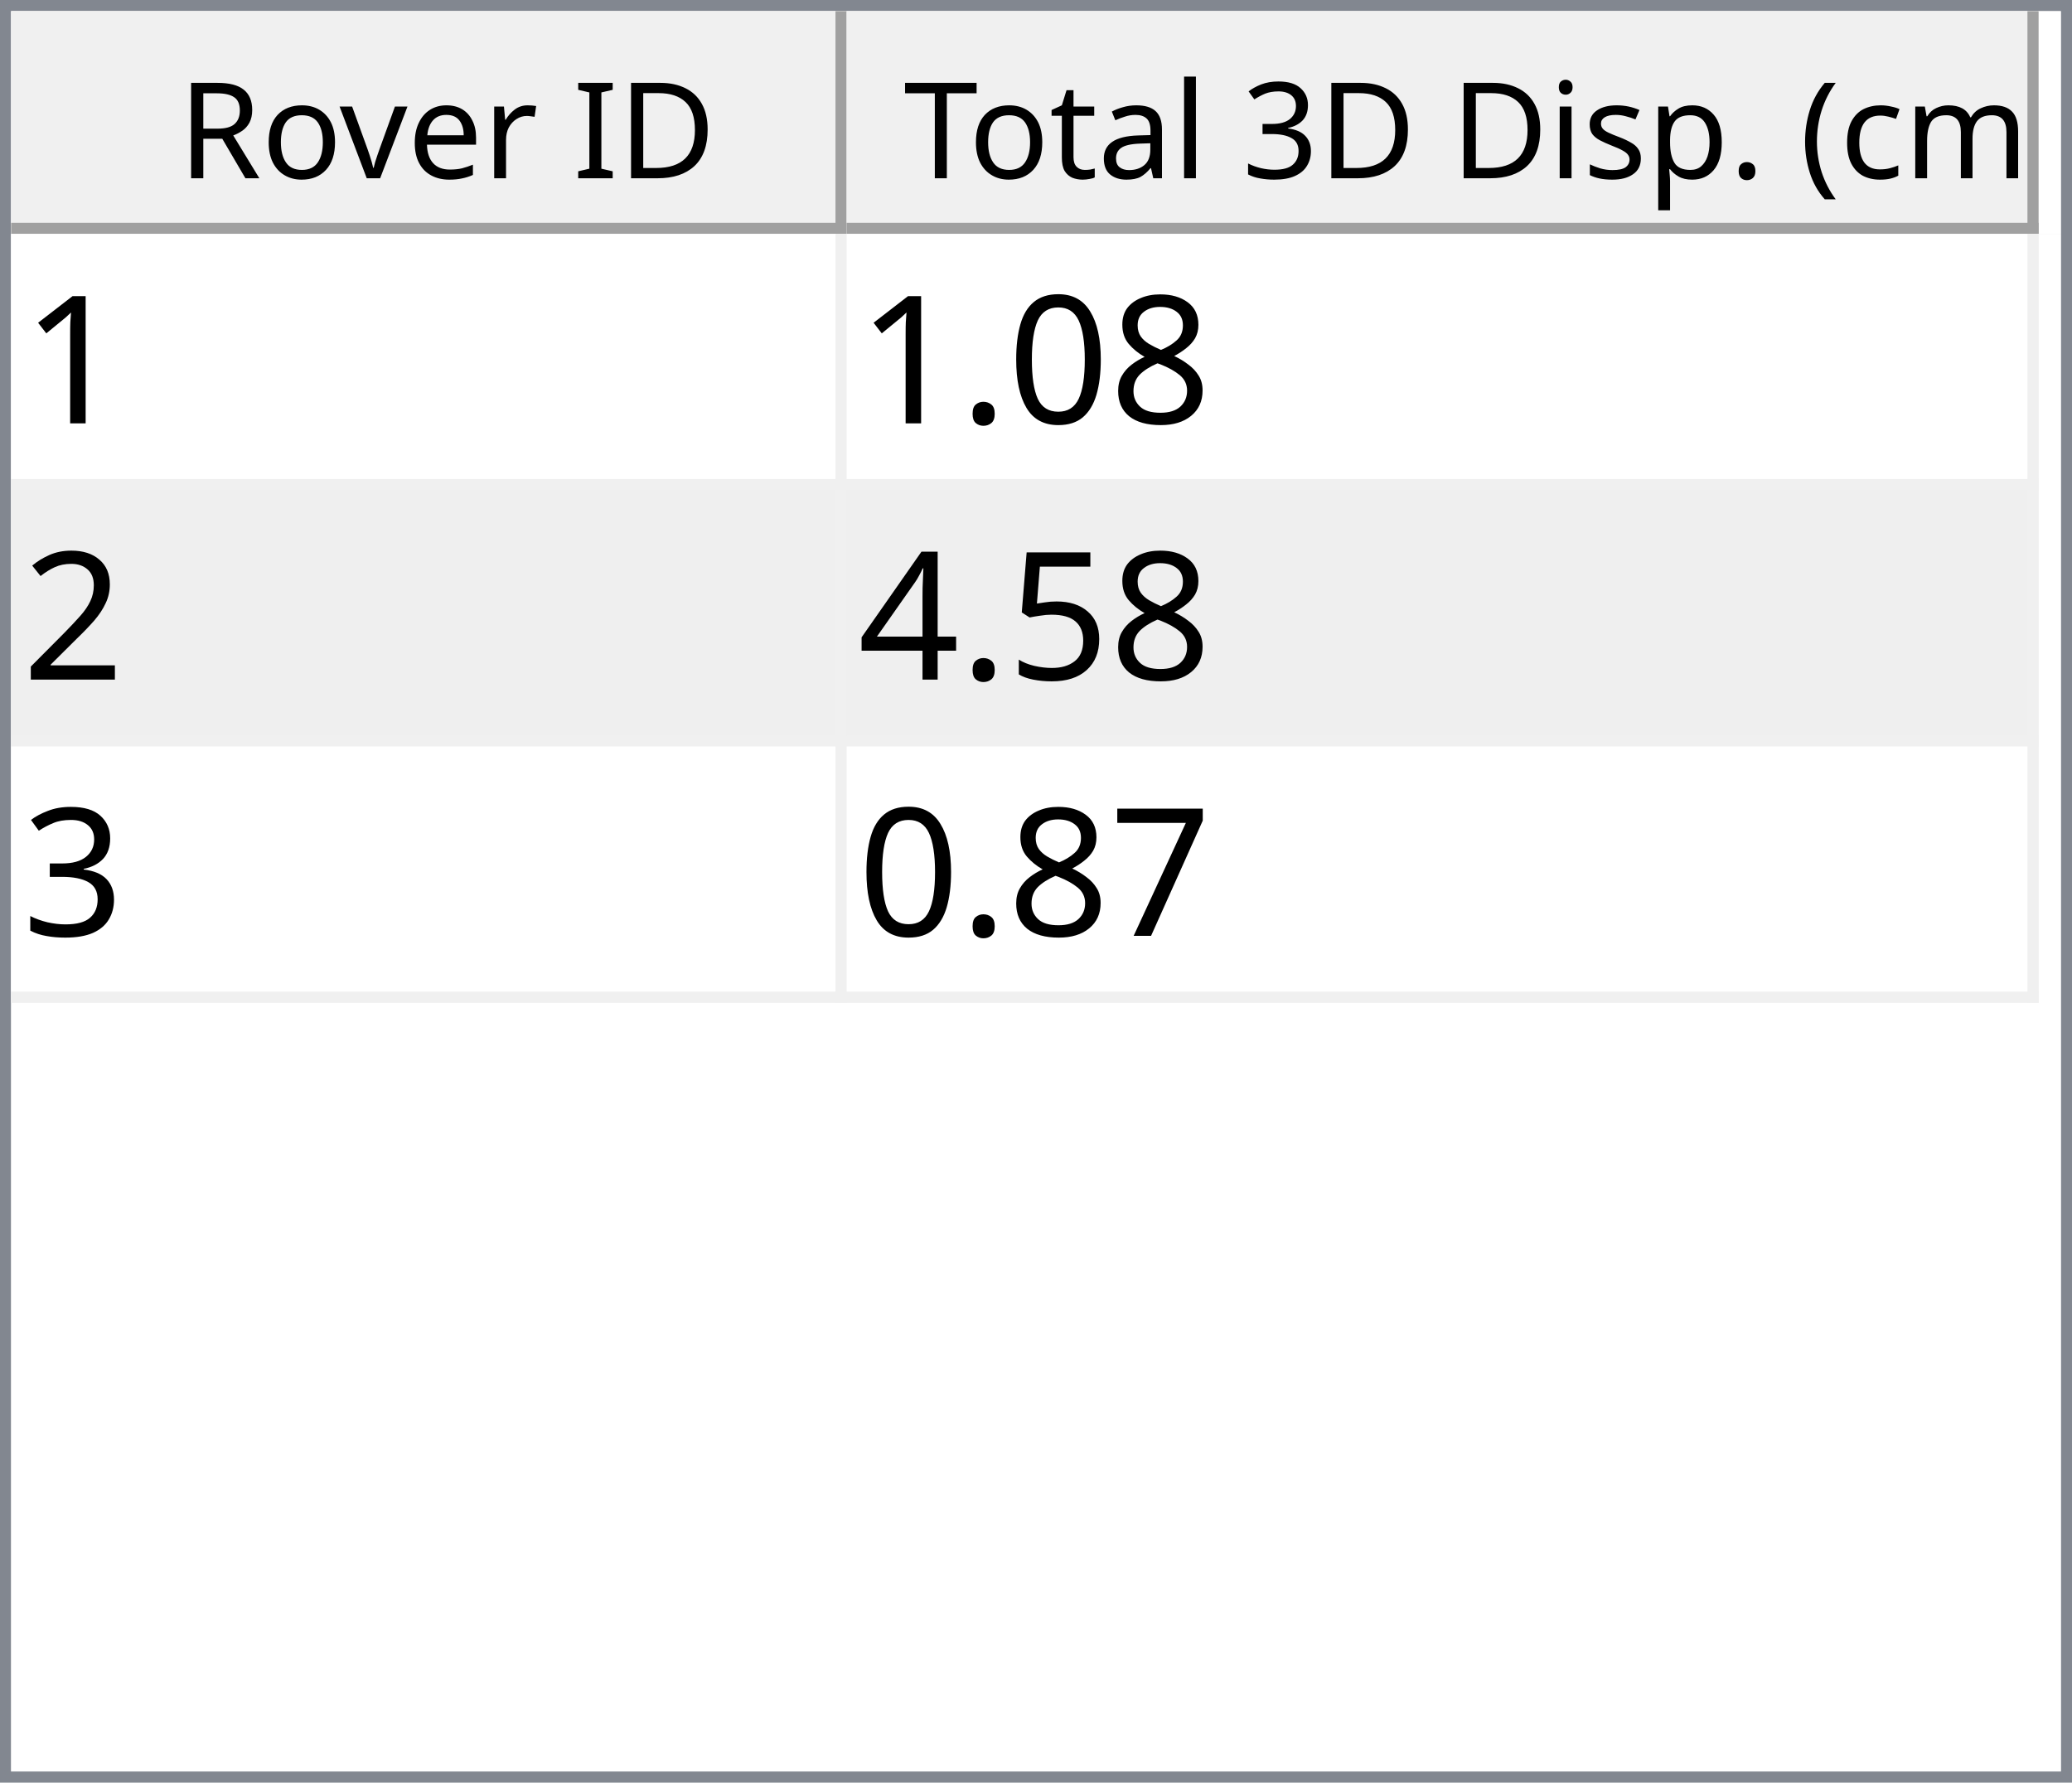
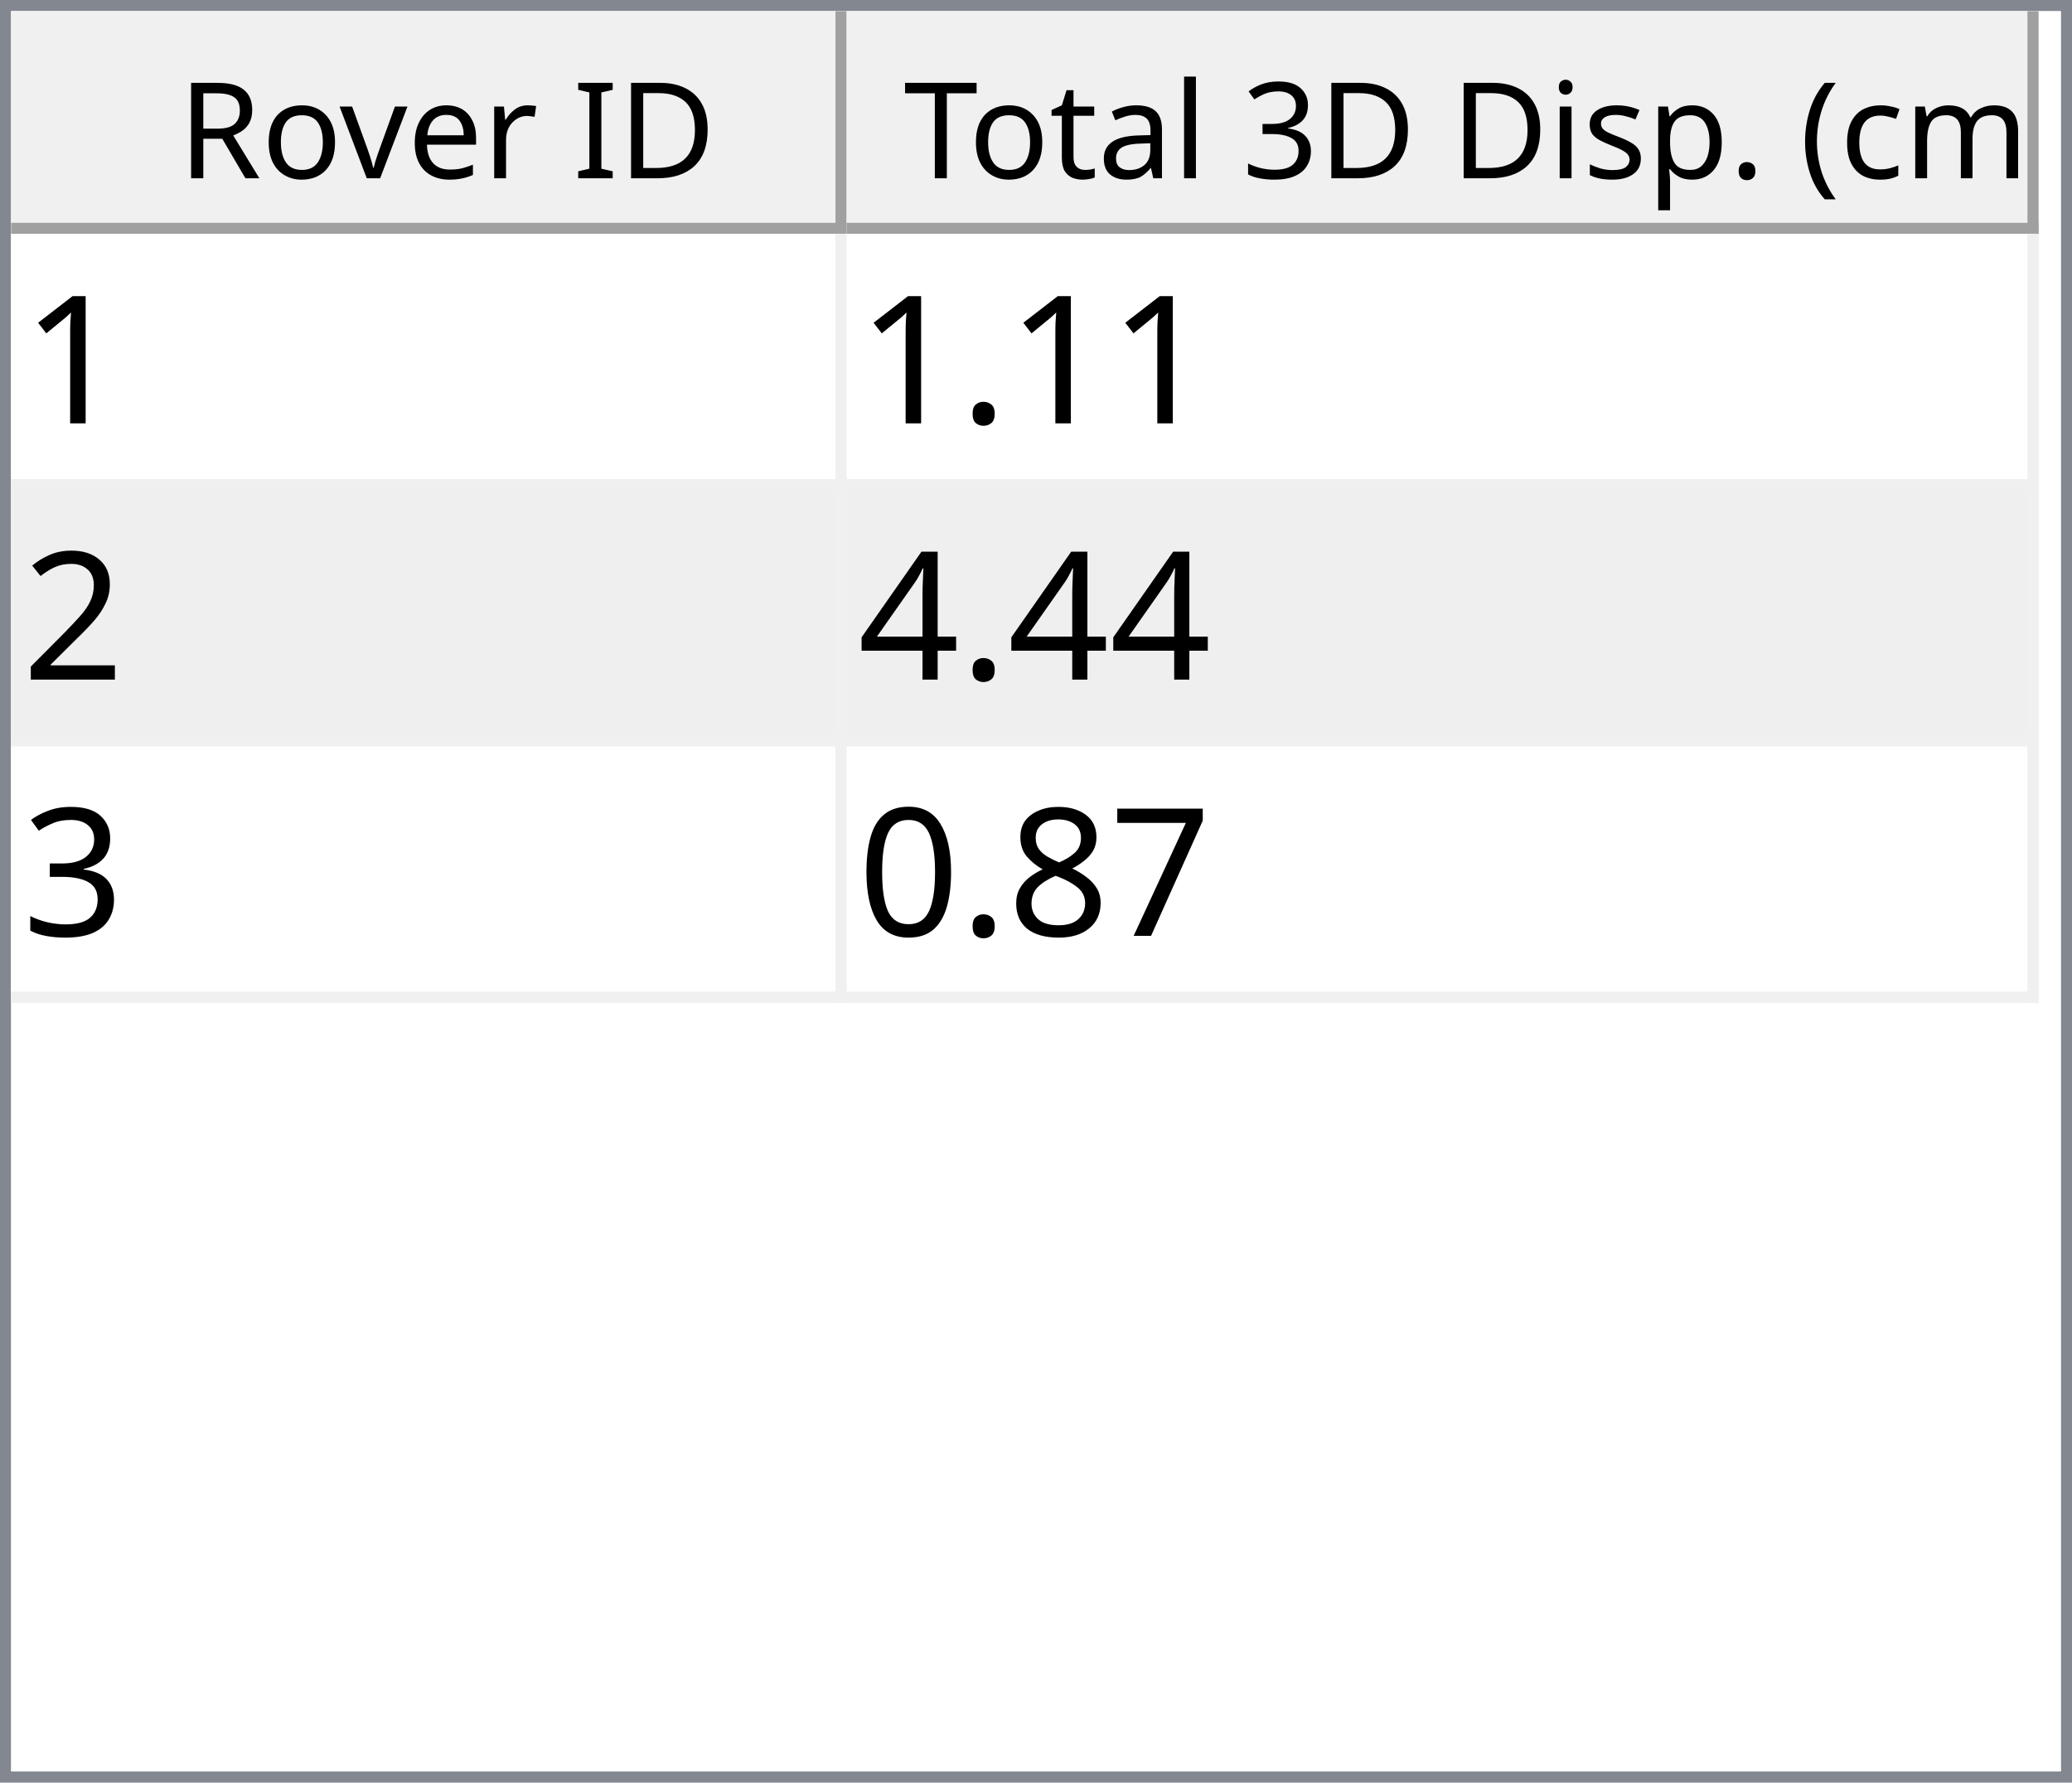
<svg xmlns="http://www.w3.org/2000/svg" style="fill-opacity:1; color-rendering:auto; color-interpolation:auto; text-rendering:auto; stroke:black; stroke-linecap:square; stroke-miterlimit:10; shape-rendering:auto; stroke-opacity:1; fill:black; stroke-dasharray:none; font-weight:normal; stroke-width:1; font-family:'Dialog'; font-style:normal; stroke-linejoin:miter; font-size:12px; stroke-dashoffset:0; image-rendering:auto;" width="186" height="160">
  <defs id="genericDefs" />
  <g>
    <defs id="defs1">
      <clipPath clipPathUnits="userSpaceOnUse" id="clipPath1">
        <path d="M0 0 L186 0 L186 160 L0 160 L0 0 Z" />
      </clipPath>
      <clipPath clipPathUnits="userSpaceOnUse" id="clipPath2">
        <path d="M0 0 L0 160 L186 160 L186 0 Z" />
      </clipPath>
      <clipPath clipPathUnits="userSpaceOnUse" id="clipPath3">
        <path d="M0 0 L0 20 L184 20 L184 0 Z" />
      </clipPath>
      <clipPath clipPathUnits="userSpaceOnUse" id="clipPath4">
        <path d="M0 0 L0 20 L75 20 L75 0 Z" />
      </clipPath>
      <clipPath clipPathUnits="userSpaceOnUse" id="clipPath5">
        <path d="M1 1 L1 19 L74 19 L74 1 Z" />
      </clipPath>
      <clipPath clipPathUnits="userSpaceOnUse" id="clipPath6">
        <path d="M0 0 L0 18 L73 18 L73 0 Z" />
      </clipPath>
      <clipPath clipPathUnits="userSpaceOnUse" id="clipPath7">
        <path d="M-0.5 -0.5 L-0.5 19.5 L74.5 19.5 L74.5 -0.5 Z" />
      </clipPath>
      <clipPath clipPathUnits="userSpaceOnUse" id="clipPath8">
        <path d="M0 0 L0 20 L107 20 L107 0 Z" />
      </clipPath>
      <clipPath clipPathUnits="userSpaceOnUse" id="clipPath9">
        <path d="M1 1 L1 19 L106 19 L106 1 Z" />
      </clipPath>
      <clipPath clipPathUnits="userSpaceOnUse" id="clipPath10">
        <path d="M0 0 L0 18 L105 18 L105 0 Z" />
      </clipPath>
      <clipPath clipPathUnits="userSpaceOnUse" id="clipPath11">
        <path d="M-0.5 -0.5 L-0.5 19.5 L106.5 19.5 L106.5 -0.5 Z" />
      </clipPath>
      <clipPath clipPathUnits="userSpaceOnUse" id="clipPath12">
        <path d="M0 0 L0 138 L184 138 L184 0 Z" />
      </clipPath>
      <clipPath clipPathUnits="userSpaceOnUse" id="clipPath13">
        <path d="M0 0 L0 69 L182 69 L182 0 Z" />
      </clipPath>
      <clipPath clipPathUnits="userSpaceOnUse" id="clipPath14">
        <path d="M-0.5 -0.5 L-0.5 68.5 L181.5 68.5 L181.5 -0.5 Z" />
      </clipPath>
      <clipPath clipPathUnits="userSpaceOnUse" id="clipPath15">
        <path d="M0 0 L0 22 L74 22 L74 0 Z" />
      </clipPath>
      <clipPath clipPathUnits="userSpaceOnUse" id="clipPath16">
        <path d="M0 0 L0 22 L106 22 L106 0 Z" />
      </clipPath>
      <font horiz-adv-x="64.551" id="font1">
        <font-face ascent="107.91" descent="25.098" units-per-em="100" style="font-style:normal; font-family:Segoe UI; font-weight:normal;" />
        <missing-glyph horiz-adv-x="64.551" d="M8.109 0 L8.109 68.266 L56.453 68.266 L56.453 0 L8.109 0 ZM15.328 7.234 L49.219 7.234 L49.219 61.031 L15.328 61.031 L15.328 7.234 Z" />
        <glyph unicode="D" horiz-adv-x="70.117" d="M9.188 0 L9.188 70.016 L28.516 70.016 Q65.531 70.016 65.531 35.891 Q65.531 19.672 55.25 9.836 Q44.969 0 27.734 0 L9.188 0 ZM17.391 62.594 L17.391 7.422 L27.828 7.422 Q41.609 7.422 49.273 14.797 Q56.938 22.172 56.938 35.688 Q56.938 62.594 28.328 62.594 L17.391 62.594 Z" />
        <glyph unicode="I" horiz-adv-x="26.611" d="M17.391 0 L9.188 0 L9.188 70.016 L17.391 70.016 L17.391 0 Z" />
        <glyph unicode=" " horiz-adv-x="27.393" d="" />
        <glyph unicode="r" horiz-adv-x="34.766" d="M34.188 41.891 Q32.078 43.5 28.125 43.5 Q23 43.5 19.555 38.672 Q16.109 33.844 16.109 25.484 L16.109 0 L8.109 0 L8.109 50 L16.109 50 L16.109 39.703 L16.312 39.703 Q18.016 44.969 21.531 47.922 Q25.047 50.875 29.391 50.875 Q32.516 50.875 34.188 50.203 L34.188 41.891 Z" />
        <glyph unicode="e" horiz-adv-x="52.295" d="M48.297 23 L12.984 23 Q13.188 14.656 17.484 10.109 Q21.781 5.562 29.297 5.562 Q37.75 5.562 44.828 11.141 L44.828 3.609 Q38.234 -1.172 27.391 -1.172 Q16.797 -1.172 10.742 5.641 Q4.688 12.453 4.688 24.812 Q4.688 36.469 11.305 43.82 Q17.922 51.172 27.734 51.172 Q37.547 51.172 42.922 44.828 Q48.297 38.484 48.297 27.203 L48.297 23 ZM40.094 29.781 Q40.047 36.719 36.75 40.578 Q33.453 44.438 27.594 44.438 Q21.922 44.438 17.969 40.383 Q14.016 36.328 13.094 29.781 L40.094 29.781 Z" />
        <glyph unicode="v" horiz-adv-x="47.9" d="M47.406 50 L27.484 0 L19.625 0 L0.688 50 L9.469 50 L22.172 13.672 Q23.578 9.672 23.922 6.688 L24.125 6.688 Q24.609 10.453 25.688 13.484 L38.969 50 L47.406 50 Z" />
        <glyph unicode="o" horiz-adv-x="58.594" d="M29 -1.172 Q17.922 -1.172 11.305 5.836 Q4.688 12.844 4.688 24.422 Q4.688 37.016 11.57 44.094 Q18.453 51.172 30.172 51.172 Q41.359 51.172 47.633 44.289 Q53.906 37.406 53.906 25.203 Q53.906 13.234 47.141 6.031 Q40.375 -1.172 29 -1.172 ZM29.594 44.438 Q21.875 44.438 17.383 39.188 Q12.891 33.938 12.891 24.703 Q12.891 15.828 17.43 10.695 Q21.969 5.562 29.594 5.562 Q37.359 5.562 41.531 10.594 Q45.703 15.625 45.703 24.906 Q45.703 34.281 41.531 39.359 Q37.359 44.438 29.594 44.438 Z" />
        <glyph unicode="R" horiz-adv-x="59.814" d="M59.375 0 L49.609 0 L37.891 19.625 Q36.281 22.359 34.766 24.289 Q33.25 26.219 31.664 27.438 Q30.078 28.656 28.25 29.219 Q26.422 29.781 24.125 29.781 L17.391 29.781 L17.391 0 L9.188 0 L9.188 70.016 L30.078 70.016 Q34.672 70.016 38.555 68.867 Q42.438 67.719 45.289 65.375 Q48.141 63.031 49.758 59.547 Q51.375 56.062 51.375 51.375 Q51.375 47.703 50.273 44.656 Q49.172 41.609 47.148 39.211 Q45.125 36.812 42.266 35.133 Q39.406 33.453 35.844 32.516 L35.844 32.328 Q37.594 31.547 38.891 30.547 Q40.188 29.547 41.359 28.18 Q42.531 26.812 43.68 25.078 Q44.828 23.344 46.234 21.047 L59.375 0 ZM17.391 62.594 L17.391 37.203 L28.516 37.203 Q31.594 37.203 34.203 38.133 Q36.812 39.062 38.719 40.797 Q40.625 42.531 41.703 45.047 Q42.781 47.562 42.781 50.688 Q42.781 56.297 39.141 59.445 Q35.5 62.594 28.609 62.594 L17.391 62.594 Z" />
        <glyph unicode=")" horiz-adv-x="30.176" d="M8.297 -15.922 L1.172 -15.922 Q16.406 2.344 16.406 26.812 Q16.406 51.469 1.078 70.016 L8.297 70.016 Q23.531 52.156 23.531 26.703 Q23.531 1.375 8.297 -15.922 Z" />
        <glyph unicode="m" horiz-adv-x="86.133" d="M79.109 0 L71.094 0 L71.094 28.719 Q71.094 37.016 68.531 40.727 Q65.969 44.438 59.906 44.438 Q54.781 44.438 51.195 39.75 Q47.609 35.062 47.609 28.516 L47.609 0 L39.594 0 L39.594 29.688 Q39.594 44.438 28.219 44.438 Q22.953 44.438 19.531 40.016 Q16.109 35.594 16.109 28.516 L16.109 0 L8.109 0 L8.109 50 L16.109 50 L16.109 42.094 L16.312 42.094 Q21.625 51.172 31.844 51.172 Q36.969 51.172 40.773 48.312 Q44.578 45.453 46 40.828 Q51.562 51.172 62.594 51.172 Q79.109 51.172 79.109 30.812 L79.109 0 Z" />
        <glyph unicode="c" horiz-adv-x="46.191" d="M42.188 2.297 Q36.422 -1.172 28.516 -1.172 Q17.828 -1.172 11.258 5.789 Q4.688 12.75 4.688 23.828 Q4.688 36.188 11.766 43.68 Q18.844 51.172 30.672 51.172 Q37.25 51.172 42.281 48.734 L42.281 40.531 Q36.719 44.438 30.375 44.438 Q22.703 44.438 17.797 38.945 Q12.891 33.453 12.891 24.516 Q12.891 15.719 17.508 10.641 Q22.125 5.562 29.891 5.562 Q36.422 5.562 42.188 9.906 L42.188 2.297 Z" />
        <glyph unicode="(" horiz-adv-x="30.176" d="M29.109 -15.922 L21.969 -15.922 Q6.844 1.375 6.844 26.703 Q6.844 52.156 21.969 70.016 L29.203 70.016 Q13.875 51.469 13.875 26.812 Q13.875 2.344 29.109 -15.922 Z" />
        <glyph unicode="." horiz-adv-x="21.68" d="M10.891 -1.078 Q8.641 -1.078 7.055 0.539 Q5.469 2.156 5.469 4.391 Q5.469 6.641 7.055 8.273 Q8.641 9.906 10.891 9.906 Q13.188 9.906 14.797 8.273 Q16.406 6.641 16.406 4.391 Q16.406 2.156 14.797 0.539 Q13.188 -1.078 10.891 -1.078 Z" />
        <glyph unicode="p" horiz-adv-x="58.789" d="M16.312 7.234 L16.109 7.234 L16.109 -23 L8.109 -23 L8.109 50 L16.109 50 L16.109 41.219 L16.312 41.219 Q22.219 51.172 33.594 51.172 Q43.266 51.172 48.688 44.461 Q54.109 37.75 54.109 26.469 Q54.109 13.922 48 6.375 Q41.891 -1.172 31.297 -1.172 Q21.578 -1.172 16.312 7.234 ZM16.109 27.391 L16.109 20.406 Q16.109 14.203 20.141 9.883 Q24.172 5.562 30.375 5.562 Q37.641 5.562 41.773 11.133 Q45.906 16.703 45.906 26.609 Q45.906 34.969 42.047 39.703 Q38.188 44.438 31.594 44.438 Q24.609 44.438 20.359 39.578 Q16.109 34.719 16.109 27.391 Z" />
        <glyph unicode="s" horiz-adv-x="42.432" d="M5.078 1.812 L5.078 10.406 Q11.625 5.562 19.484 5.562 Q30.031 5.562 30.031 12.594 Q30.031 14.594 29.125 15.992 Q28.219 17.391 26.68 18.461 Q25.141 19.531 23.07 20.383 Q21 21.234 18.609 22.172 Q15.281 23.484 12.766 24.828 Q10.25 26.172 8.57 27.859 Q6.891 29.547 6.031 31.695 Q5.172 33.844 5.172 36.719 Q5.172 40.234 6.789 42.945 Q8.406 45.656 11.086 47.484 Q13.766 49.312 17.211 50.242 Q20.656 51.172 24.312 51.172 Q30.812 51.172 35.938 48.922 L35.938 40.828 Q30.422 44.438 23.25 44.438 Q21 44.438 19.195 43.922 Q17.391 43.406 16.094 42.477 Q14.797 41.547 14.086 40.258 Q13.375 38.969 13.375 37.406 Q13.375 35.453 14.086 34.133 Q14.797 32.812 16.164 31.789 Q17.531 30.766 19.484 29.938 Q21.438 29.109 23.922 28.125 Q27.25 26.859 29.883 25.516 Q32.516 24.172 34.375 22.484 Q36.234 20.797 37.234 18.602 Q38.234 16.406 38.234 13.375 Q38.234 9.672 36.602 6.938 Q34.969 4.203 32.234 2.398 Q29.5 0.594 25.93 -0.289 Q22.359 -1.172 18.453 -1.172 Q10.75 -1.172 5.078 1.812 Z" />
        <glyph unicode="i" horiz-adv-x="24.219" d="M12.203 62.703 Q10.062 62.703 8.547 64.164 Q7.031 65.625 7.031 67.875 Q7.031 70.125 8.547 71.609 Q10.062 73.094 12.203 73.094 Q14.406 73.094 15.945 71.609 Q17.484 70.125 17.484 67.875 Q17.484 65.719 15.945 64.211 Q14.406 62.703 12.203 62.703 ZM16.109 0 L8.109 0 L8.109 50 L16.109 50 L16.109 0 Z" />
        <glyph unicode="3" horiz-adv-x="53.906" d="M46.531 19.828 Q46.531 15.094 44.75 11.211 Q42.969 7.328 39.719 4.57 Q36.469 1.812 31.93 0.297 Q27.391 -1.219 21.922 -1.219 Q11.922 -1.219 6 2.594 L6 11.188 Q13.094 5.609 22.219 5.609 Q25.875 5.609 28.828 6.539 Q31.781 7.469 33.906 9.227 Q36.031 10.984 37.18 13.477 Q38.328 15.969 38.328 19.094 Q38.328 32.812 18.797 32.812 L12.984 32.812 L12.984 39.594 L18.5 39.594 Q35.797 39.594 35.797 52.484 Q35.797 64.406 22.609 64.406 Q15.188 64.406 8.688 59.422 L8.688 67.188 Q15.375 71.188 24.609 71.188 Q29 71.188 32.57 69.969 Q36.141 68.75 38.68 66.555 Q41.219 64.359 42.609 61.281 Q44 58.203 44 54.5 Q44 40.672 30.031 36.719 L30.031 36.531 Q33.594 36.141 36.625 34.797 Q39.656 33.453 41.852 31.305 Q44.047 29.156 45.289 26.25 Q46.531 23.344 46.531 19.828 Z" />
        <glyph unicode="l" horiz-adv-x="24.219" d="M16.109 0 L8.109 0 L8.109 74.031 L16.109 74.031 L16.109 0 Z" />
        <glyph unicode="a" horiz-adv-x="50.879" d="M43.891 0 L35.891 0 L35.891 7.812 L35.688 7.812 Q30.469 -1.172 20.312 -1.172 Q12.844 -1.172 8.617 2.781 Q4.391 6.734 4.391 13.281 Q4.391 27.297 20.906 29.594 L35.891 31.688 Q35.891 44.438 25.594 44.438 Q16.547 44.438 9.281 38.281 L9.281 46.484 Q16.656 51.172 26.266 51.172 Q43.891 51.172 43.891 32.516 L43.891 0 ZM35.891 25.297 L23.828 23.641 Q18.266 22.859 15.43 20.875 Q12.594 18.891 12.594 13.875 Q12.594 10.203 15.211 7.883 Q17.828 5.562 22.172 5.562 Q28.125 5.562 32.008 9.742 Q35.891 13.922 35.891 20.312 L35.891 25.297 Z" />
        <glyph unicode="t" horiz-adv-x="33.887" d="M31.297 0.484 Q28.469 -1.078 23.828 -1.078 Q10.688 -1.078 10.688 13.578 L10.688 43.172 L2.094 43.172 L2.094 50 L10.688 50 L10.688 62.203 L18.703 64.797 L18.703 50 L31.297 50 L31.297 43.172 L18.703 43.172 L18.703 14.984 Q18.703 9.969 20.414 7.82 Q22.125 5.672 26.078 5.672 Q29.109 5.672 31.297 7.328 L31.297 0.484 Z" />
        <glyph unicode="T" horiz-adv-x="52.393" d="M50.594 62.594 L30.375 62.594 L30.375 0 L22.172 0 L22.172 62.594 L2 62.594 L2 70.016 L50.594 70.016 L50.594 62.594 Z" />
      </font>
      <font horiz-adv-x="75.0" id="font2">
        <font-face ascent="100.537" descent="21.973" units-per-em="100" style="font-style:normal; font-family:sans-serif; font-weight:normal;" />
        <missing-glyph horiz-adv-x="75.0" d="M12.5 0 L12.5 62.5 L62.5 62.5 L62.5 0 L12.5 0 ZM14.062 1.562 L60.938 1.562 L60.938 60.938 L14.062 60.938 L14.062 1.562 Z" />
        <glyph unicode="1" horiz-adv-x="55.615" d="M37.25 0 L28.469 0 L28.469 56 Q25.297 52.984 20.141 49.953 Q14.984 46.922 10.891 45.406 L10.891 53.906 Q18.266 57.375 23.781 62.305 Q29.297 67.234 31.594 71.875 L37.25 71.875 L37.25 0 Z" />
-         <glyph unicode="8" horiz-adv-x="55.615" d="M17.672 38.812 Q12.203 40.828 9.57 44.539 Q6.938 48.25 6.938 53.422 Q6.938 61.234 12.555 66.555 Q18.172 71.875 27.484 71.875 Q36.859 71.875 42.578 66.43 Q48.297 60.984 48.297 53.172 Q48.297 48.188 45.68 44.508 Q43.062 40.828 37.75 38.812 Q44.344 36.672 47.781 31.883 Q51.219 27.094 51.219 20.453 Q51.219 11.281 44.727 5.031 Q38.234 -1.219 27.641 -1.219 Q17.047 -1.219 10.547 5.055 Q4.047 11.328 4.047 20.703 Q4.047 27.688 7.594 32.398 Q11.141 37.109 17.672 38.812 ZM15.922 53.719 Q15.922 48.641 19.195 45.414 Q22.469 42.188 27.688 42.188 Q32.766 42.188 36.016 45.383 Q39.266 48.578 39.266 53.219 Q39.266 58.062 35.914 61.359 Q32.562 64.656 27.594 64.656 Q22.562 64.656 19.242 61.43 Q15.922 58.203 15.922 53.719 ZM13.094 20.656 Q13.094 16.891 14.875 13.375 Q16.656 9.859 20.172 7.93 Q23.688 6 27.734 6 Q34.031 6 38.133 10.055 Q42.234 14.109 42.234 20.359 Q42.234 26.703 38.016 30.859 Q33.797 35.016 27.438 35.016 Q21.234 35.016 17.164 30.914 Q13.094 26.812 13.094 20.656 Z" />
-         <glyph unicode="0" horiz-adv-x="55.615" d="M4.156 35.297 Q4.156 48 6.766 55.742 Q9.375 63.484 14.523 67.68 Q19.672 71.875 27.484 71.875 Q33.25 71.875 37.594 69.555 Q41.938 67.234 44.773 62.867 Q47.609 58.5 49.219 52.227 Q50.828 45.953 50.828 35.297 Q50.828 22.703 48.242 14.969 Q45.656 7.234 40.508 3.008 Q35.359 -1.219 27.484 -1.219 Q17.141 -1.219 11.234 6.203 Q4.156 15.141 4.156 35.297 ZM13.188 35.297 Q13.188 17.672 17.312 11.836 Q21.438 6 27.484 6 Q33.547 6 37.672 11.859 Q41.797 17.719 41.797 35.297 Q41.797 52.984 37.672 58.789 Q33.547 64.594 27.391 64.594 Q21.344 64.594 17.719 59.469 Q13.188 52.938 13.188 35.297 Z" />
        <glyph unicode="." horiz-adv-x="27.783" d="M9.078 0 L9.078 10.016 L19.094 10.016 L19.094 0 L9.078 0 Z" />
        <glyph unicode="2" horiz-adv-x="55.615" d="M50.344 8.453 L50.344 0 L3.031 0 Q2.938 3.172 4.047 6.109 Q5.859 10.938 9.836 15.625 Q13.812 20.312 21.344 26.469 Q33.016 36.031 37.117 41.625 Q41.219 47.219 41.219 52.203 Q41.219 57.422 37.477 61.008 Q33.734 64.594 27.734 64.594 Q21.391 64.594 17.578 60.789 Q13.766 56.984 13.719 50.25 L4.688 51.172 Q5.609 61.281 11.664 66.578 Q17.719 71.875 27.938 71.875 Q38.234 71.875 44.242 66.164 Q50.25 60.453 50.25 52 Q50.25 47.703 48.492 43.555 Q46.734 39.406 42.656 34.812 Q38.578 30.219 29.109 22.219 Q21.188 15.578 18.945 13.211 Q16.703 10.844 15.234 8.453 L50.344 8.453 Z" />
-         <glyph unicode="5" horiz-adv-x="55.615" d="M4.156 18.75 L13.375 19.531 Q14.406 12.797 18.141 9.398 Q21.875 6 27.156 6 Q33.5 6 37.891 10.789 Q42.281 15.578 42.281 23.484 Q42.281 31 38.062 35.352 Q33.844 39.703 27 39.703 Q22.75 39.703 19.336 37.773 Q15.922 35.844 13.969 32.766 L5.719 33.844 L12.641 70.609 L48.25 70.609 L48.25 62.203 L19.672 62.203 L15.828 42.969 Q22.266 47.469 29.344 47.469 Q38.719 47.469 45.164 40.969 Q51.609 34.469 51.609 24.266 Q51.609 14.547 45.953 7.469 Q39.062 -1.219 27.156 -1.219 Q17.391 -1.219 11.211 4.25 Q5.031 9.719 4.156 18.75 Z" />
        <glyph unicode="4" horiz-adv-x="55.615" d="M32.328 0 L32.328 17.141 L1.266 17.141 L1.266 25.203 L33.938 71.578 L41.109 71.578 L41.109 25.203 L50.781 25.203 L50.781 17.141 L41.109 17.141 L41.109 0 L32.328 0 ZM32.328 25.203 L32.328 57.469 L9.906 25.203 L32.328 25.203 Z" />
        <glyph unicode="3" horiz-adv-x="55.615" d="M4.203 18.891 L12.984 20.062 Q14.5 12.594 18.141 9.297 Q21.781 6 27 6 Q33.203 6 37.477 10.297 Q41.75 14.594 41.75 20.953 Q41.75 27 37.797 30.93 Q33.844 34.859 27.734 34.859 Q25.25 34.859 21.531 33.891 L22.516 41.609 Q23.391 41.5 23.922 41.5 Q29.547 41.5 34.039 44.43 Q38.531 47.359 38.531 53.469 Q38.531 58.297 35.258 61.477 Q31.984 64.656 26.812 64.656 Q21.688 64.656 18.266 61.43 Q14.844 58.203 13.875 51.766 L5.078 53.328 Q6.688 62.156 12.398 67.016 Q18.109 71.875 26.609 71.875 Q32.469 71.875 37.398 69.359 Q42.328 66.844 44.945 62.5 Q47.562 58.156 47.562 53.266 Q47.562 48.641 45.07 44.828 Q42.578 41.016 37.703 38.766 Q44.047 37.312 47.562 32.695 Q51.078 28.078 51.078 21.141 Q51.078 11.766 44.242 5.25 Q37.406 -1.266 26.953 -1.266 Q17.531 -1.266 11.305 4.352 Q5.078 9.969 4.203 18.891 Z" />
        <glyph unicode="7" horiz-adv-x="55.615" d="M4.734 62.203 L4.734 70.656 L51.078 70.656 L51.078 63.812 Q44.234 56.547 37.523 44.484 Q30.812 32.422 27.156 19.672 Q24.516 10.688 23.781 0 L14.75 0 Q14.891 8.453 18.062 20.414 Q21.234 32.375 27.172 43.484 Q33.109 54.594 39.797 62.203 L4.734 62.203 Z" />
+         <glyph unicode="8" horiz-adv-x="55.615" d="M17.672 38.812 Q12.203 40.828 9.57 44.539 Q6.938 48.25 6.938 53.422 Q6.938 61.234 12.555 66.555 Q18.172 71.875 27.484 71.875 Q36.859 71.875 42.578 66.43 Q48.297 60.984 48.297 53.172 Q48.297 48.188 45.68 44.508 Q43.062 40.828 37.75 38.812 Q44.344 36.672 47.781 31.883 Q51.219 27.094 51.219 20.453 Q51.219 11.281 44.727 5.031 Q38.234 -1.219 27.641 -1.219 Q17.047 -1.219 10.547 5.055 Q4.047 11.328 4.047 20.703 Q4.047 27.688 7.594 32.398 Q11.141 37.109 17.672 38.812 ZM15.922 53.719 Q15.922 48.641 19.195 45.414 Q22.469 42.188 27.688 42.188 Q32.766 42.188 36.016 45.383 Q39.266 48.578 39.266 53.219 Q39.266 58.062 35.914 61.359 Q32.562 64.656 27.594 64.656 Q22.562 64.656 19.242 61.43 Q15.922 58.203 15.922 53.719 ZM13.094 20.656 Q13.094 16.891 14.875 13.375 Q16.656 9.859 20.172 7.93 Q23.688 6 27.734 6 Q34.031 6 38.133 10.055 Q42.234 14.109 42.234 20.359 Q42.234 26.703 38.016 30.859 Q33.797 35.016 27.438 35.016 Q21.234 35.016 17.164 30.914 Q13.094 26.812 13.094 20.656 Z" />
+         <glyph unicode="0" horiz-adv-x="55.615" d="M4.156 35.297 Q4.156 48 6.766 55.742 Q9.375 63.484 14.523 67.68 Q19.672 71.875 27.484 71.875 Q33.25 71.875 37.594 69.555 Q41.938 67.234 44.773 62.867 Q47.609 58.5 49.219 52.227 Q50.828 45.953 50.828 35.297 Q50.828 22.703 48.242 14.969 Q45.656 7.234 40.508 3.008 Q35.359 -1.219 27.484 -1.219 Q17.141 -1.219 11.234 6.203 Q4.156 15.141 4.156 35.297 ZM13.188 35.297 Q13.188 17.672 17.312 11.836 Q21.438 6 27.484 6 Q33.547 6 37.672 11.859 Q41.797 17.719 41.797 35.297 Q41.797 52.984 37.672 58.789 Q33.547 64.594 27.391 64.594 Q21.344 64.594 17.719 59.469 Q13.188 52.938 13.188 35.297 Z" />
      </font>
    </defs>
    <g style="fill:white; stroke:white;">
      <rect x="0" y="0" width="186" style="clip-path:url(#clipPath1); stroke:none;" height="160" />
    </g>
    <g style="fill:white; text-rendering:optimizeSpeed; color-rendering:optimizeSpeed; image-rendering:optimizeSpeed; shape-rendering:crispEdges; stroke:white; color-interpolation:sRGB;">
      <rect x="0" width="186" height="160" y="0" style="stroke:none;" />
      <path style="stroke:none;" d="M0 160 L186 160 L186 0 L0 0 Z" />
    </g>
    <g style="fill:rgb(240,240,240); font-family:'Segoe UI'; stroke:rgb(240,240,240);">
      <rect x="0" y="0" width="186" style="clip-path:url(#clipPath2); stroke:none;" height="160" />
    </g>
    <g style="fill:rgb(130,135,144); font-family:'Segoe UI'; stroke:rgb(130,135,144);">
      <path d="M0 0 L186 0 L186 160 L0 160 L0 0 ZM1 1 L185 1 L185 159 L1 159 L1 1 Z" style="fill-rule:evenodd; clip-path:url(#clipPath2); stroke:none;" />
    </g>
    <g style="fill:white; font-family:'Segoe UI'; stroke:white;" transform="translate(1,1)">
      <rect x="0" y="0" width="184" style="clip-path:url(#clipPath3); stroke:none;" height="20" />
    </g>
    <g style="fill:rgb(240,240,240); font-family:'Segoe UI'; stroke:rgb(240,240,240);" transform="translate(1,1)">
      <rect x="0" y="0" width="75" style="clip-path:url(#clipPath4); stroke:none;" height="20" />
    </g>
    <g style="font-family:'Segoe UI';" transform="translate(2,2)">
      <text x="14" xml:space="preserve" y="14" style="clip-path:url(#clipPath6); stroke:none;">Rover ID</text>
    </g>
    <g style="fill:rgb(160,160,160); font-family:'Segoe UI'; stroke:rgb(160,160,160); stroke-linejoin:bevel;" transform="translate(1.5,1.5)">
      <line x1="74" x2="74" y1="0" style="fill:none; clip-path:url(#clipPath7);" y2="19" />
    </g>
    <g style="fill:rgb(160,160,160); font-family:'Segoe UI'; stroke:rgb(160,160,160); stroke-linejoin:bevel;" transform="matrix(1,0,0,1,1,1) translate(0.5,0.5)">
      <line x1="0" x2="74" y1="19" style="fill:none; clip-path:url(#clipPath7);" y2="19" />
    </g>
    <g style="fill:rgb(240,240,240); font-family:'Segoe UI'; stroke:rgb(240,240,240);" transform="translate(76,1)">
      <rect x="0" y="0" width="107" style="clip-path:url(#clipPath8); stroke:none;" height="20" />
    </g>
    <g style="font-family:'Segoe UI';" transform="translate(77,2)">
      <text x="1" xml:space="preserve" y="14" style="clip-path:url(#clipPath10); stroke:none;"> Total 3D Disp. (cm)</text>
    </g>
    <g style="fill:rgb(160,160,160); font-family:'Segoe UI'; stroke:rgb(160,160,160); stroke-linejoin:bevel;" transform="translate(76.5,1.5)">
      <line x1="106" x2="106" y1="0" style="fill:none; clip-path:url(#clipPath11);" y2="19" />
    </g>
    <g style="fill:rgb(160,160,160); font-family:'Segoe UI'; stroke:rgb(160,160,160); stroke-linejoin:bevel;" transform="matrix(1,0,0,1,76,1) translate(0.5,0.5)">
      <line x1="0" x2="106" y1="19" style="fill:none; clip-path:url(#clipPath11);" y2="19" />
    </g>
    <g style="fill:white; font-family:'Segoe UI'; stroke:white;" transform="translate(1,21)">
      <rect x="0" y="0" width="184" style="clip-path:url(#clipPath12); stroke:none;" height="138" />
    </g>
    <g style="fill:rgb(240,240,240); font-size:16px; font-family:sans-serif; stroke:rgb(240,240,240);" transform="translate(1,21)">
      <rect x="0" y="0" width="182" style="clip-path:url(#clipPath13); stroke:none;" height="69" />
      <line transform="translate(0.5,0.5)" x1="0" x2="181" y1="22" style="clip-path:url(#clipPath14); fill:none; stroke-linejoin:bevel;" y2="22" />
    </g>
    <g transform="matrix(1,0,0,1,1,21) translate(0.5,0.5)" style="fill:rgb(240,240,240); font-size:16px; font-family:sans-serif; stroke:rgb(240,240,240); stroke-linejoin:bevel;">
      <line x1="0" x2="181" y1="45" style="fill:none; clip-path:url(#clipPath14);" y2="45" />
    </g>
    <g transform="matrix(1,0,0,1,1,21) translate(0.5,0.5)" style="fill:rgb(240,240,240); font-size:16px; font-family:sans-serif; stroke:rgb(240,240,240); stroke-linejoin:bevel;">
      <line x1="0" x2="181" y1="68" style="fill:none; clip-path:url(#clipPath14);" y2="68" />
    </g>
    <g transform="matrix(1,0,0,1,1,21) translate(0.5,0.5)" style="fill:rgb(240,240,240); font-size:16px; font-family:sans-serif; stroke:rgb(240,240,240); stroke-linejoin:bevel;">
      <line x1="74" x2="74" y1="0" style="fill:none; clip-path:url(#clipPath14);" y2="68" />
    </g>
    <g transform="matrix(1,0,0,1,1,21) translate(0.5,0.5)" style="fill:rgb(240,240,240); font-size:16px; font-family:sans-serif; stroke:rgb(240,240,240); stroke-linejoin:bevel;">
      <line x1="181" x2="181" y1="0" style="fill:none; clip-path:url(#clipPath14);" y2="68" />
    </g>
    <g style="fill:white; font-size:16px; font-family:sans-serif; stroke:white;" transform="matrix(1,0,0,1,1,21)">
      <rect x="0" y="0" width="74" style="clip-path:url(#clipPath15); stroke:none;" height="22" />
      <text x="1" y="17" style="fill:black; clip-path:url(#clipPath15); stroke:none;" xml:space="preserve">1</text>
    </g>
    <g style="fill:white; font-size:16px; font-family:sans-serif; stroke:white;" transform="matrix(1,0,0,1,1,21) translate(75,0)">
      <rect x="0" y="0" width="106" style="clip-path:url(#clipPath16); stroke:none;" height="22" />
-       <text x="1" y="17" style="fill:black; clip-path:url(#clipPath16); stroke:none;" xml:space="preserve">1.08</text>
+       <text x="1" y="17" style="fill:black; clip-path:url(#clipPath16); stroke:none;" xml:space="preserve">1.11</text>
    </g>
    <g style="fill:rgb(239,239,239); font-size:16px; font-family:sans-serif; stroke:rgb(239,239,239);" transform="matrix(1,0,0,1,1,21) translate(0,23)">
      <rect x="0" y="0" width="74" style="clip-path:url(#clipPath15); stroke:none;" height="22" />
      <text x="1" y="17" style="fill:black; clip-path:url(#clipPath15); stroke:none;" xml:space="preserve">2</text>
    </g>
    <g style="fill:rgb(239,239,239); font-size:16px; font-family:sans-serif; stroke:rgb(239,239,239);" transform="matrix(1,0,0,1,1,21) translate(75,23)">
      <rect x="0" y="0" width="106" style="clip-path:url(#clipPath16); stroke:none;" height="22" />
-       <text x="1" y="17" style="fill:black; clip-path:url(#clipPath16); stroke:none;" xml:space="preserve">4.58</text>
+       <text x="1" y="17" style="fill:black; clip-path:url(#clipPath16); stroke:none;" xml:space="preserve">4.44</text>
    </g>
    <g style="fill:white; font-size:16px; font-family:sans-serif; stroke:white;" transform="matrix(1,0,0,1,1,21) translate(0,46)">
      <rect x="0" y="0" width="74" style="clip-path:url(#clipPath15); stroke:none;" height="22" />
      <text x="1" y="17" style="fill:black; clip-path:url(#clipPath15); stroke:none;" xml:space="preserve">3</text>
    </g>
    <g style="fill:white; font-size:16px; font-family:sans-serif; stroke:white;" transform="matrix(1,0,0,1,1,21) translate(75,46)">
      <rect x="0" y="0" width="106" style="clip-path:url(#clipPath16); stroke:none;" height="22" />
      <text x="1" y="17" style="fill:black; clip-path:url(#clipPath16); stroke:none;" xml:space="preserve">0.87</text>
    </g>
  </g>
</svg>
